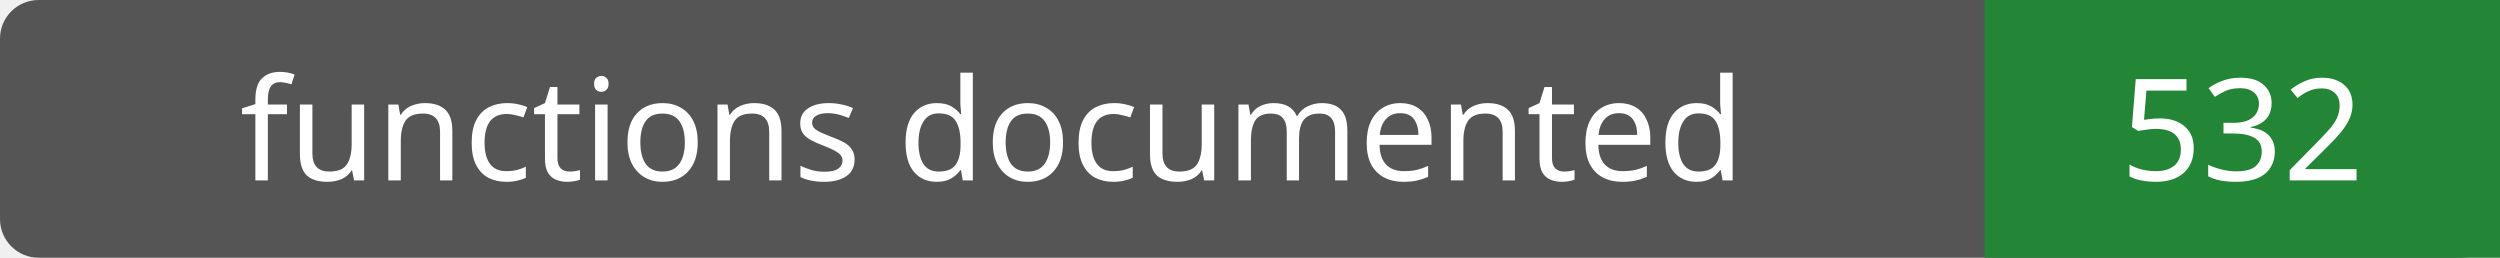
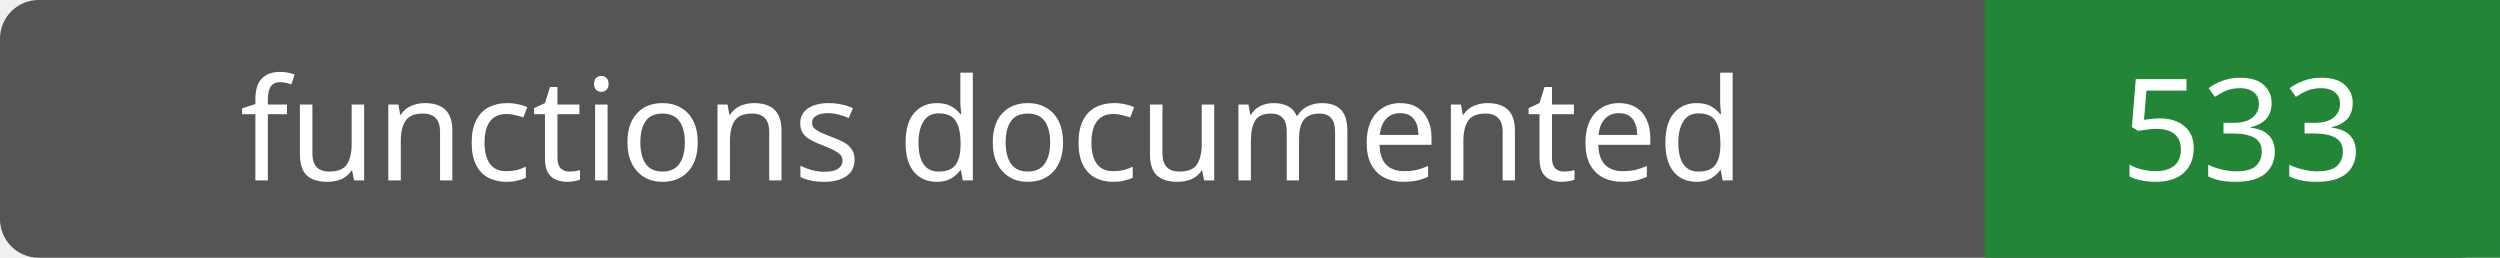
- <svg xmlns="http://www.w3.org/2000/svg" width="194" height="20" role="img" aria-label="functions documented: 532">
+ <svg xmlns="http://www.w3.org/2000/svg" width="194" height="20" role="img" aria-label="functions documented: 533">
  <rect width="194" height="20" rx="3" fill="#555" />
  <path fill="#238636" d="M154 0h40v20H154z" />
  <g fill="#fff" text-anchor="middle" font-family="Verdana,sans-serif" font-size="11">
    <text x="77.0" y="14">functions documented</text>
-     <text x="174.0" y="14">532</text>
+     <text x="174.0" y="14">533</text>
  </g>
</svg>
